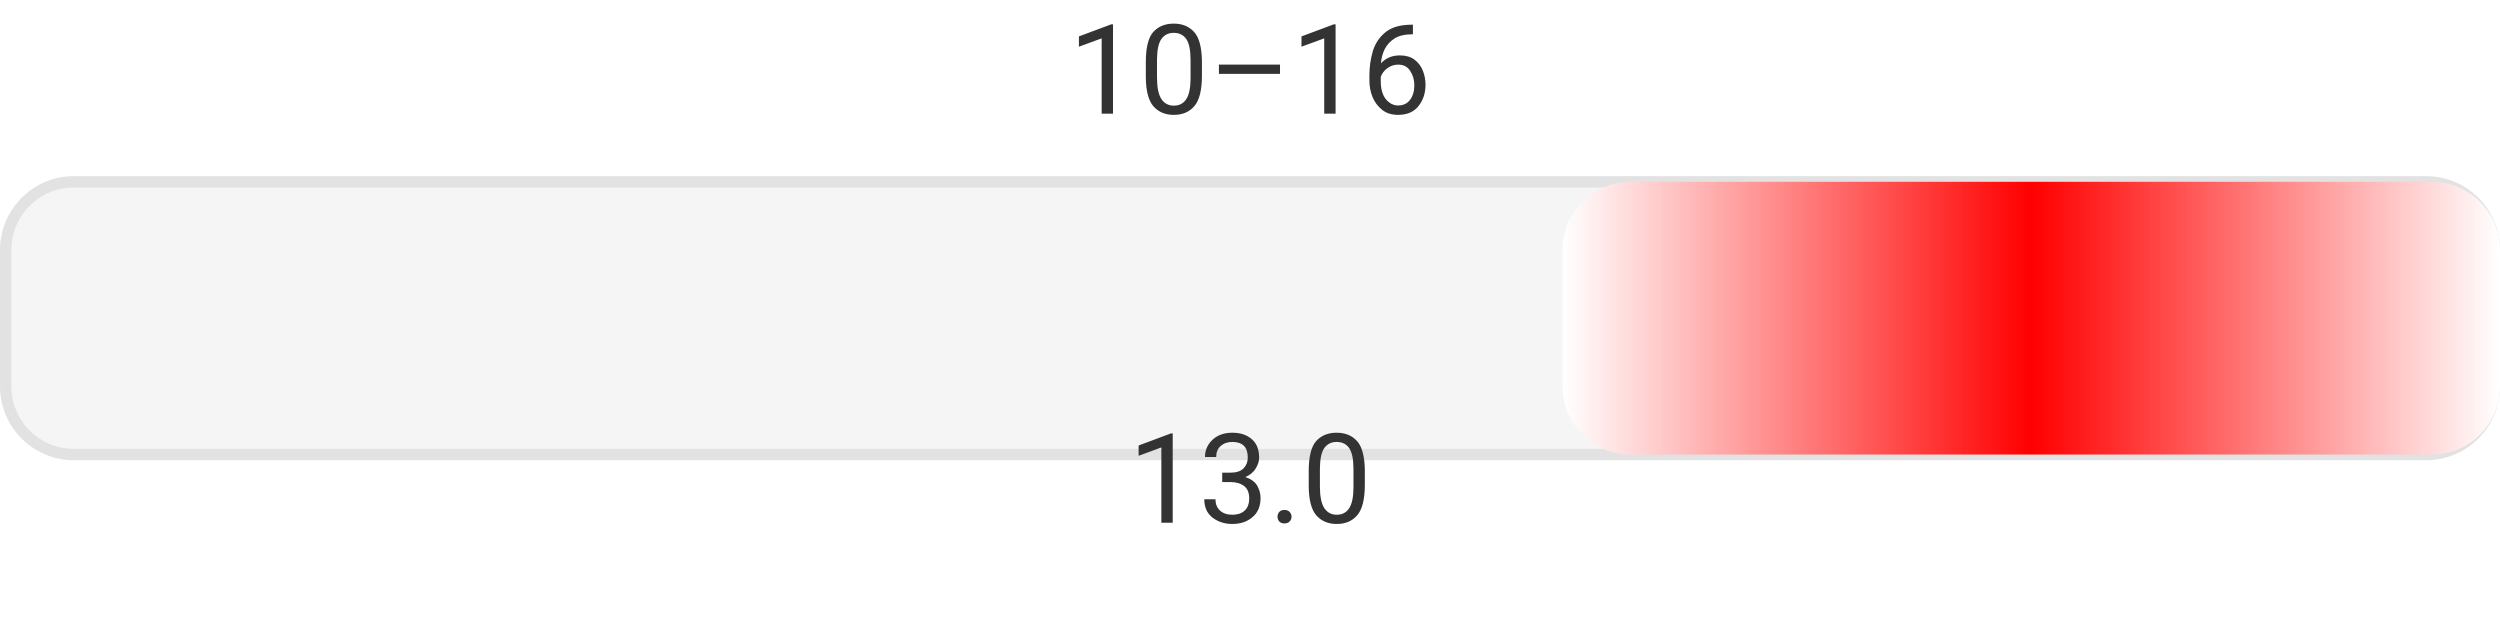
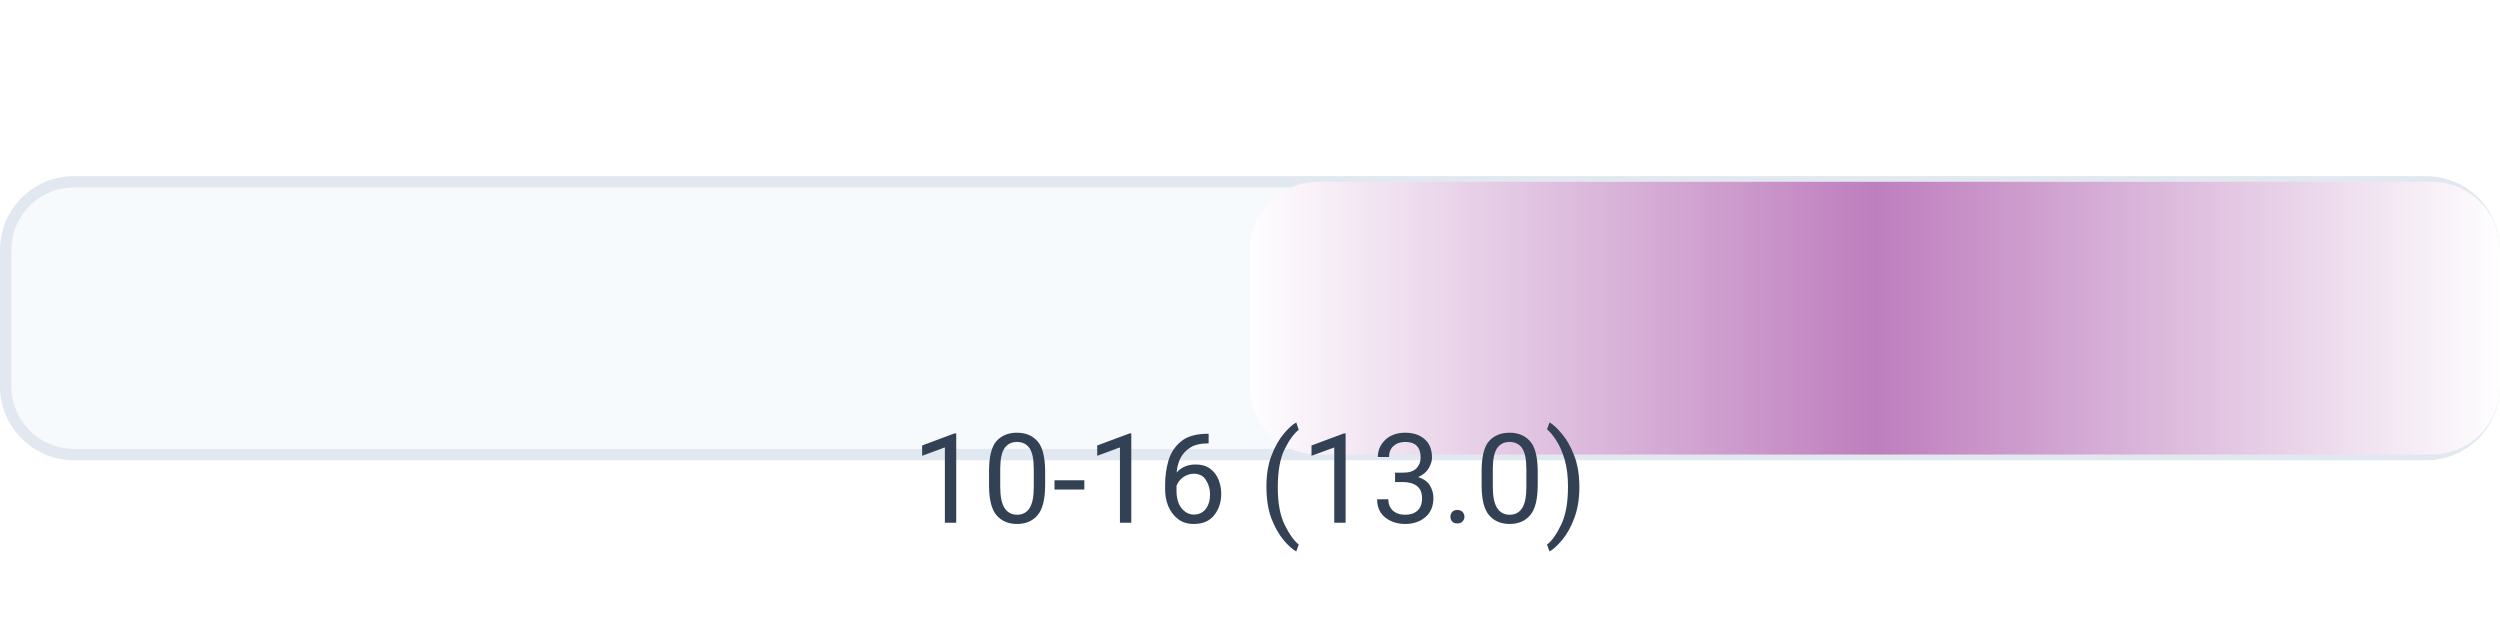
- <svg xmlns="http://www.w3.org/2000/svg" width="220" height="56" viewBox="0 0 220 56" role="img" aria-label="effort 10–16 avg 13.0">
+ <svg xmlns="http://www.w3.org/2000/svg" width="220" height="56" viewBox="0 0 220 56" role="img" aria-label="effort 10-16 (13.0)">
  <defs>
    <linearGradient id="bar" x1="0" y1="0" x2="1" y2="0">
      <stop offset="0%" stop-color="#ffffff" />
-       <stop offset="50%" stop-color="#ff0000" />
+       <stop offset="50%" stop-color="#be7ebe" />
      <stop offset="100%" stop-color="#ffffff" />
    </linearGradient>
  </defs>
-   <text x="110.0" y="10" text-anchor="middle" font-family="ui-sans-serif, system-ui, -apple-system, Segoe UI, Roboto, Helvetica, Arial" font-size="11" fill="#333">10–16</text>
-   <rect x="0.5" y="16.0" width="219" height="24" rx="6" fill="#f5f5f5" stroke="#e2e2e2" />
-   <rect x="137.5" y="16.0" width="82.5" height="24" rx="6" fill="url(#bar)" />
-   <text x="110.0" y="46" text-anchor="middle" font-family="ui-sans-serif, system-ui, -apple-system, Segoe UI, Roboto, Helvetica, Arial" font-size="11" fill="#333">13.0</text>
+   <rect x="0.5" y="16.0" width="219" height="24" rx="6" fill="#f7fafc" stroke="#e2e8f0" />
+   <rect x="110.0" y="16.0" width="110.0" height="24" rx="6" fill="url(#bar)" />
+   <text x="110.0" y="46" text-anchor="middle" font-family="ui-sans-serif, system-ui, -apple-system, Segoe UI, Roboto, Helvetica, Arial" font-size="11" fill="#334155">10-16 (13.0)</text>
</svg>
